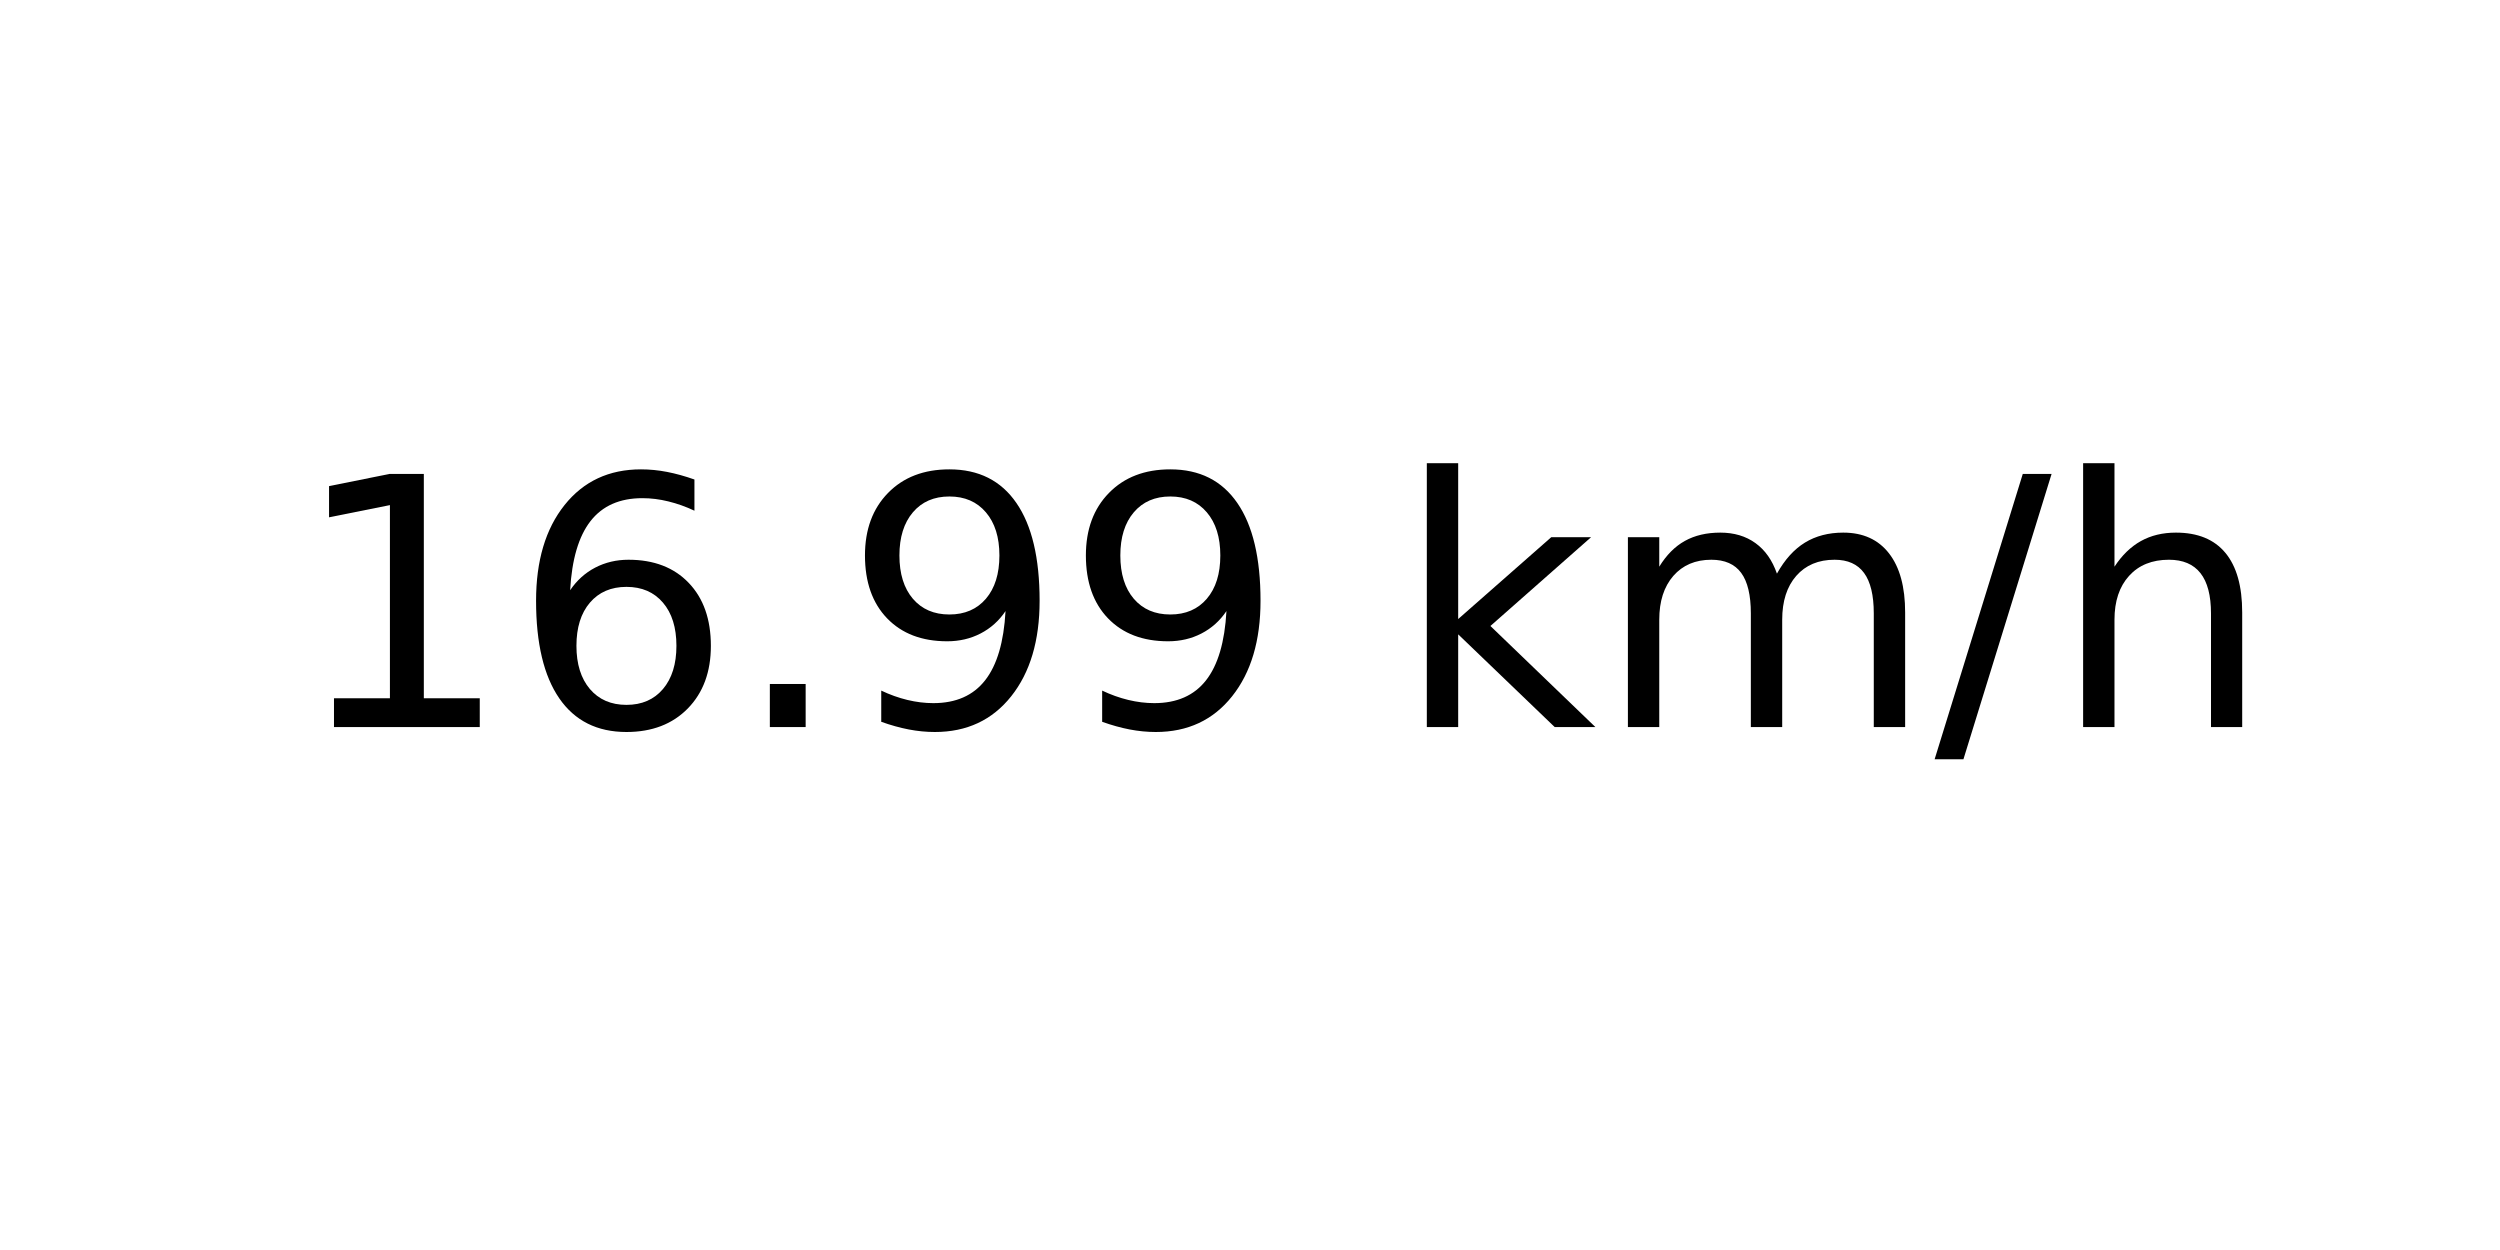
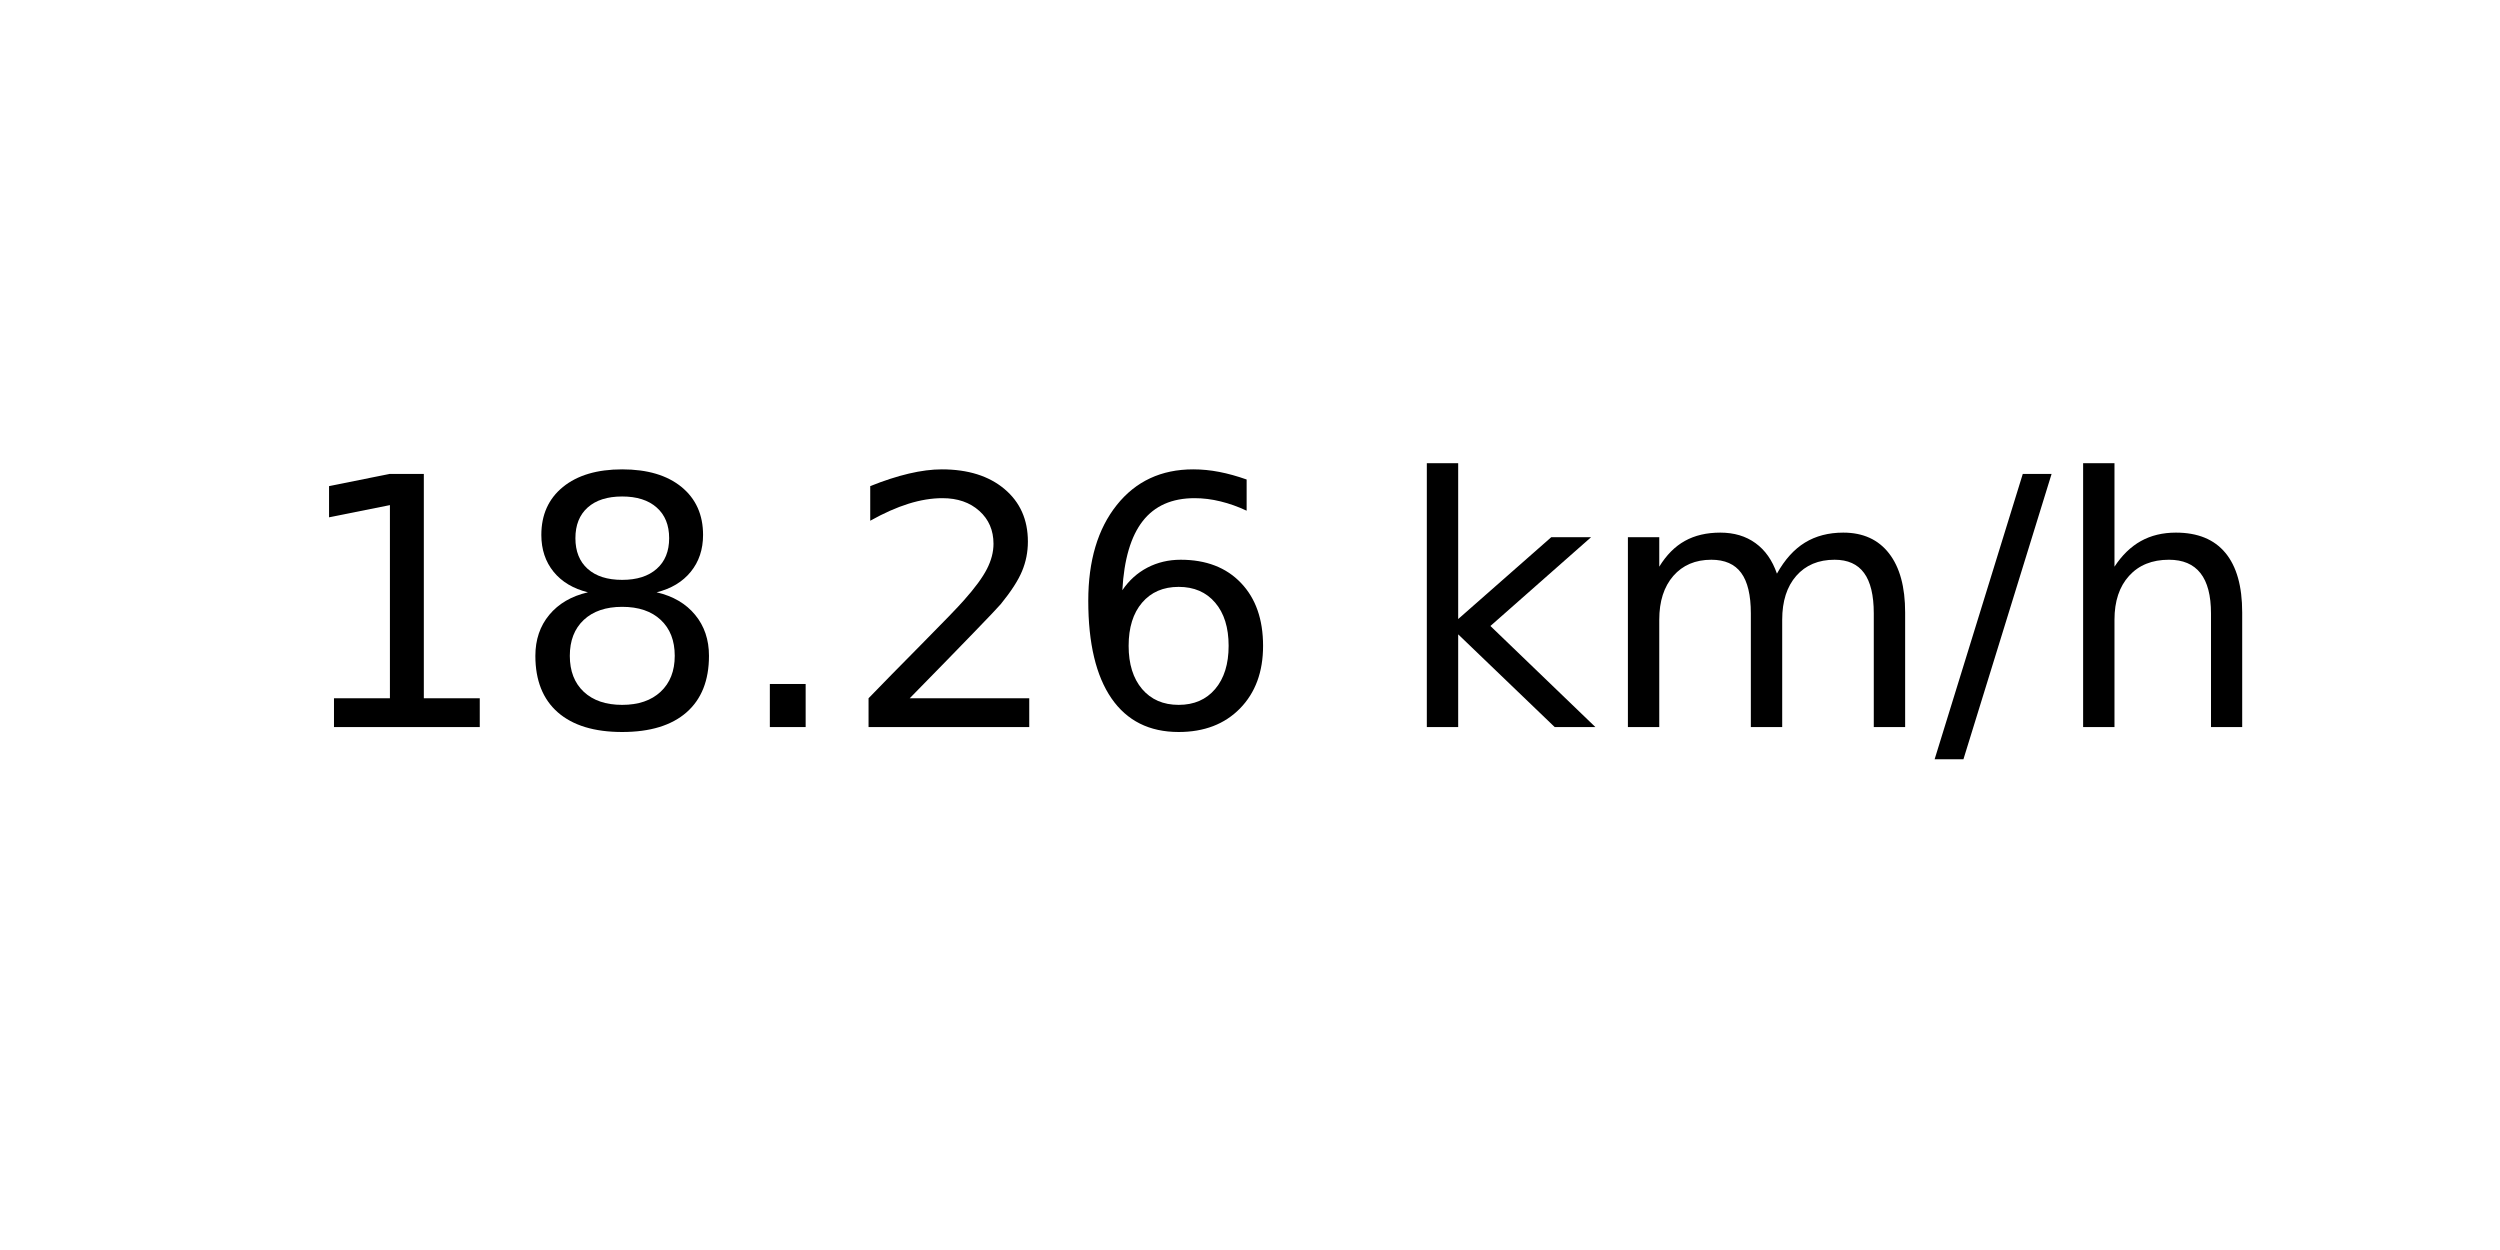
<svg xmlns="http://www.w3.org/2000/svg" xmlns:xlink="http://www.w3.org/1999/xlink" width="72pt" height="36pt" viewBox="0 0 72 36" version="1.1">
  <defs>
    <style type="text/css">*{stroke-linejoin: round; stroke-linecap: butt}</style>
  </defs>
  <g id="figure_1">
    <g id="axes_1">
      <g id="text_1">
        <g transform="translate(8.378125 20.93937) scale(0.1 -0.1)">
          <defs>
            <path id="DejaVuSans-31" d="M 794 531  L 1825 531  L 1825 4091  L 703 3866  L 703 4441  L 1819 4666  L 2450 4666  L 2450 531  L 3481 531  L 3481 0  L 794 0  L 794 531  z " transform="scale(0.015625)" />
+             <path id="DejaVuSans-38" d="M 2034 2216  Q 1584 2216 1326 1975  Q 1069 1734 1069 1313  Q 1069 891 1326 650  Q 1584 409 2034 409  Q 2484 409 2743 651  Q 3003 894 3003 1313  Q 3003 1734 2745 1975  Q 2488 2216 2034 2216  z M 1403 2484  Q 997 2584 770 2862  Q 544 3141 544 3541  Q 544 4100 942 4425  Q 1341 4750 2034 4750  Q 2731 4750 3128 4425  Q 3525 4100 3525 3541  Q 3525 3141 3298 2862  Q 3072 2584 2669 2484  Q 3125 2378 3379 2068  Q 3634 1759 3634 1313  Q 3634 634 3220 271  Q 2806 -91 2034 -91  Q 1263 -91 848 271  Q 434 634 434 1313  Q 434 1759 690 2068  Q 947 2378 1403 2484  z M 1172 3481  Q 1172 3119 1398 2916  Q 1625 2713 2034 2713  Q 2441 2713 2670 2916  Q 2900 3119 2900 3481  Q 2900 3844 2670 4047  Q 2441 4250 2034 4250  Q 1625 4250 1398 4047  Q 1172 3844 1172 3481  z " transform="scale(0.015625)" />
+             <path id="DejaVuSans-2e" d="M 684 794  L 1344 794  L 1344 0  L 684 0  L 684 794  z " transform="scale(0.015625)" />
+             <path id="DejaVuSans-32" d="M 1228 531  L 3431 531  L 3431 0  L 469 0  L 469 531  Q 828 903 1448 1529  Q 2069 2156 2228 2338  Q 2531 2678 2651 2914  Q 2772 3150 2772 3378  Q 2772 3750 2511 3984  Q 2250 4219 1831 4219  Q 1534 4219 1204 4116  Q 875 4013 500 3803  L 500 4441  Q 881 4594 1212 4672  Q 1544 4750 1819 4750  Q 2544 4750 2975 4387  Q 3406 4025 3406 3419  Q 3406 3131 3298 2873  Q 3191 2616 2906 2266  Q 2828 2175 2409 1742  Q 1991 1309 1228 531  z " transform="scale(0.015625)" />
            <path id="DejaVuSans-36" d="M 2113 2584  Q 1688 2584 1439 2293  Q 1191 2003 1191 1497  Q 1191 994 1439 701  Q 1688 409 2113 409  Q 2538 409 2786 701  Q 3034 994 3034 1497  Q 3034 2003 2786 2293  Q 2538 2584 2113 2584  z M 3366 4563  L 3366 3988  Q 3128 4100 2886 4159  Q 2644 4219 2406 4219  Q 1781 4219 1451 3797  Q 1122 3375 1075 2522  Q 1259 2794 1537 2939  Q 1816 3084 2150 3084  Q 2853 3084 3261 2657  Q 3669 2231 3669 1497  Q 3669 778 3244 343  Q 2819 -91 2113 -91  Q 1303 -91 875 529  Q 447 1150 447 2328  Q 447 3434 972 4092  Q 1497 4750 2381 4750  Q 2619 4750 2861 4703  Q 3103 4656 3366 4563  z " transform="scale(0.015625)" />
-             <path id="DejaVuSans-2e" d="M 684 794  L 1344 794  L 1344 0  L 684 0  L 684 794  z " transform="scale(0.015625)" />
-             <path id="DejaVuSans-39" d="M 703 97  L 703 672  Q 941 559 1184 500  Q 1428 441 1663 441  Q 2288 441 2617 861  Q 2947 1281 2994 2138  Q 2813 1869 2534 1725  Q 2256 1581 1919 1581  Q 1219 1581 811 2004  Q 403 2428 403 3163  Q 403 3881 828 4315  Q 1253 4750 1959 4750  Q 2769 4750 3195 4129  Q 3622 3509 3622 2328  Q 3622 1225 3098 567  Q 2575 -91 1691 -91  Q 1453 -91 1209 -44  Q 966 3 703 97  z M 1959 2075  Q 2384 2075 2632 2365  Q 2881 2656 2881 3163  Q 2881 3666 2632 3958  Q 2384 4250 1959 4250  Q 1534 4250 1286 3958  Q 1038 3666 1038 3163  Q 1038 2656 1286 2365  Q 1534 2075 1959 2075  z " transform="scale(0.015625)" />
            <path id="DejaVuSans-20" transform="scale(0.015625)" />
            <path id="DejaVuSans-6b" d="M 581 4863  L 1159 4863  L 1159 1991  L 2875 3500  L 3609 3500  L 1753 1863  L 3688 0  L 2938 0  L 1159 1709  L 1159 0  L 581 0  L 581 4863  z " transform="scale(0.015625)" />
            <path id="DejaVuSans-6d" d="M 3328 2828  Q 3544 3216 3844 3400  Q 4144 3584 4550 3584  Q 5097 3584 5394 3201  Q 5691 2819 5691 2113  L 5691 0  L 5113 0  L 5113 2094  Q 5113 2597 4934 2840  Q 4756 3084 4391 3084  Q 3944 3084 3684 2787  Q 3425 2491 3425 1978  L 3425 0  L 2847 0  L 2847 2094  Q 2847 2600 2669 2842  Q 2491 3084 2119 3084  Q 1678 3084 1418 2786  Q 1159 2488 1159 1978  L 1159 0  L 581 0  L 581 3500  L 1159 3500  L 1159 2956  Q 1356 3278 1631 3431  Q 1906 3584 2284 3584  Q 2666 3584 2933 3390  Q 3200 3197 3328 2828  z " transform="scale(0.015625)" />
            <path id="DejaVuSans-2f" d="M 1625 4666  L 2156 4666  L 531 -594  L 0 -594  L 1625 4666  z " transform="scale(0.015625)" />
            <path id="DejaVuSans-68" d="M 3513 2113  L 3513 0  L 2938 0  L 2938 2094  Q 2938 2591 2744 2837  Q 2550 3084 2163 3084  Q 1697 3084 1428 2787  Q 1159 2491 1159 1978  L 1159 0  L 581 0  L 581 4863  L 1159 4863  L 1159 2956  Q 1366 3272 1645 3428  Q 1925 3584 2291 3584  Q 2894 3584 3203 3211  Q 3513 2838 3513 2113  z " transform="scale(0.015625)" />
          </defs>
          <use xlink:href="#DejaVuSans-31" />
-           <use xlink:href="#DejaVuSans-36" x="63.623" />
+           <use xlink:href="#DejaVuSans-38" x="63.623" />
          <use xlink:href="#DejaVuSans-2e" x="127.246" />
-           <use xlink:href="#DejaVuSans-39" x="159.033" />
-           <use xlink:href="#DejaVuSans-39" x="222.656" />
+           <use xlink:href="#DejaVuSans-32" x="159.033" />
+           <use xlink:href="#DejaVuSans-36" x="222.656" />
          <use xlink:href="#DejaVuSans-20" x="286.279" />
          <use xlink:href="#DejaVuSans-6b" x="318.066" />
          <use xlink:href="#DejaVuSans-6d" x="375.977" />
          <use xlink:href="#DejaVuSans-2f" x="473.389" />
          <use xlink:href="#DejaVuSans-68" x="507.08" />
        </g>
      </g>
    </g>
  </g>
</svg>
